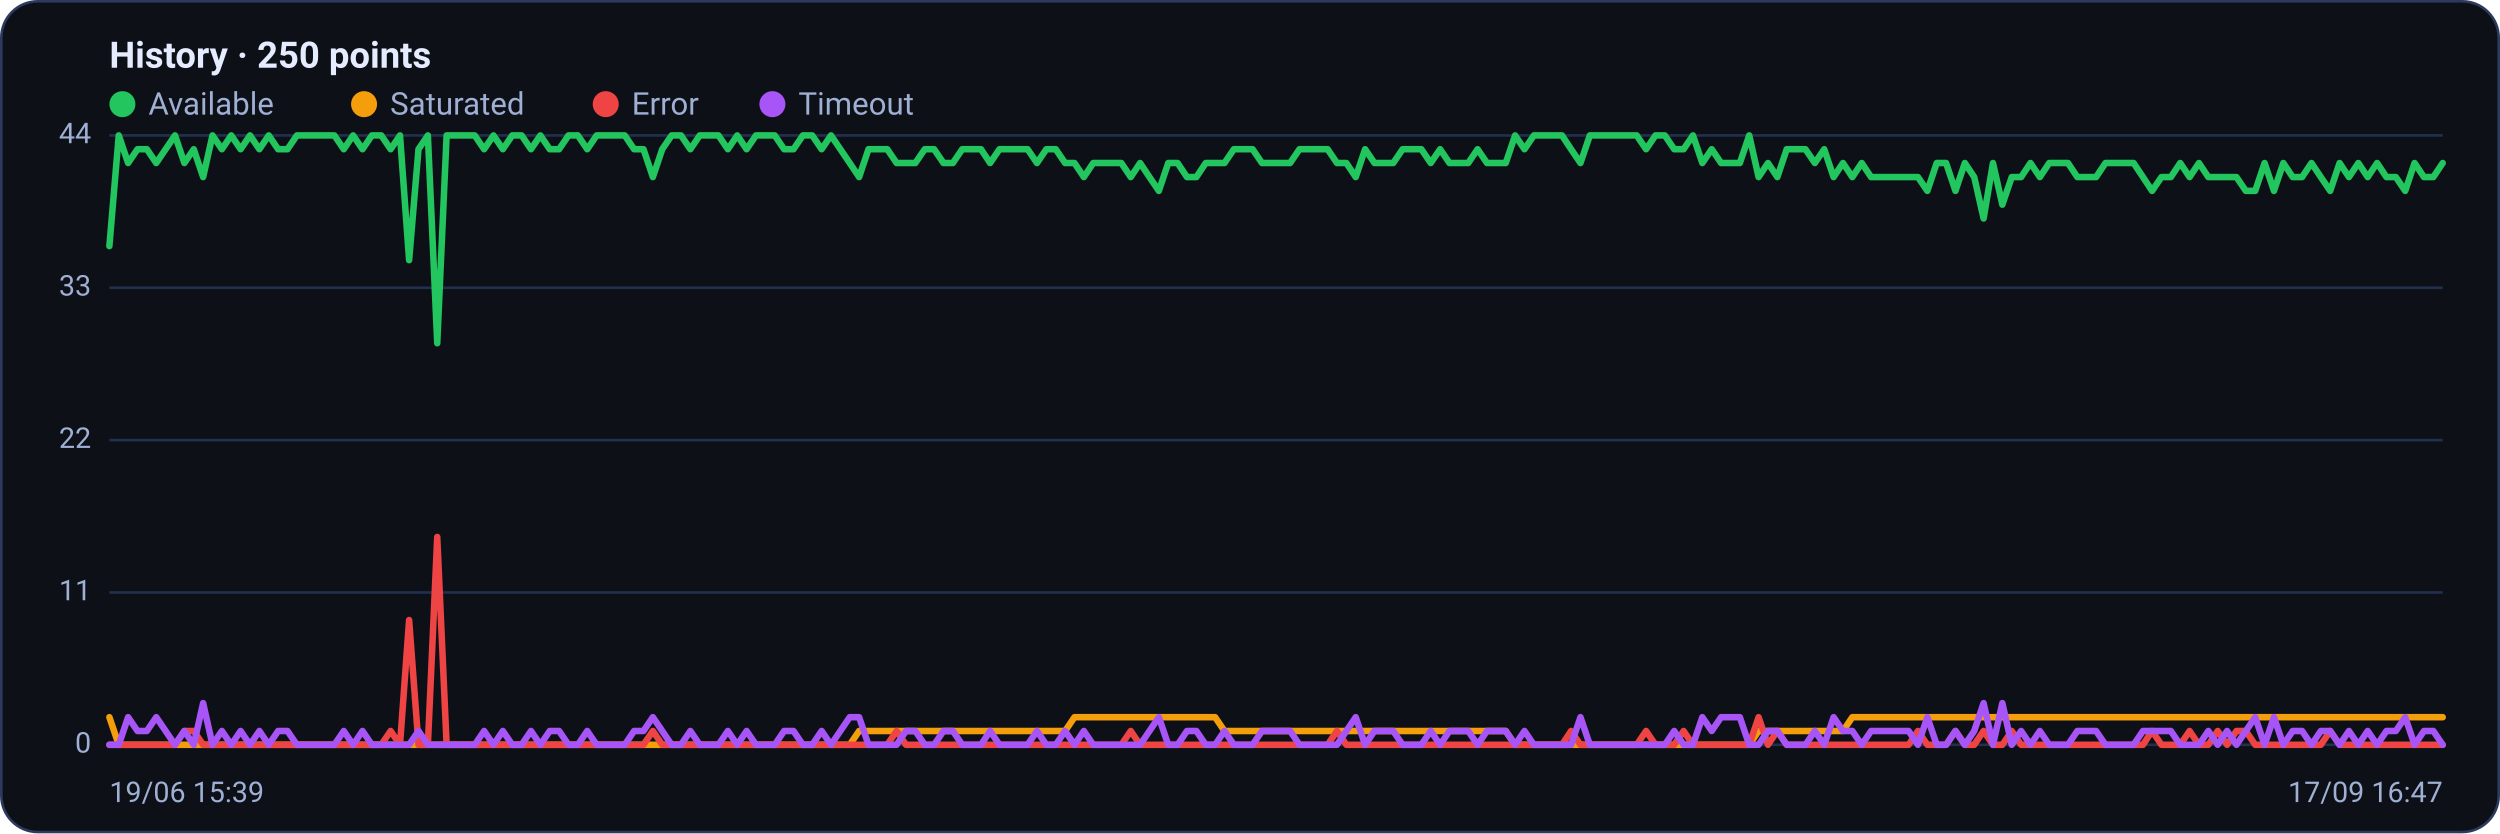
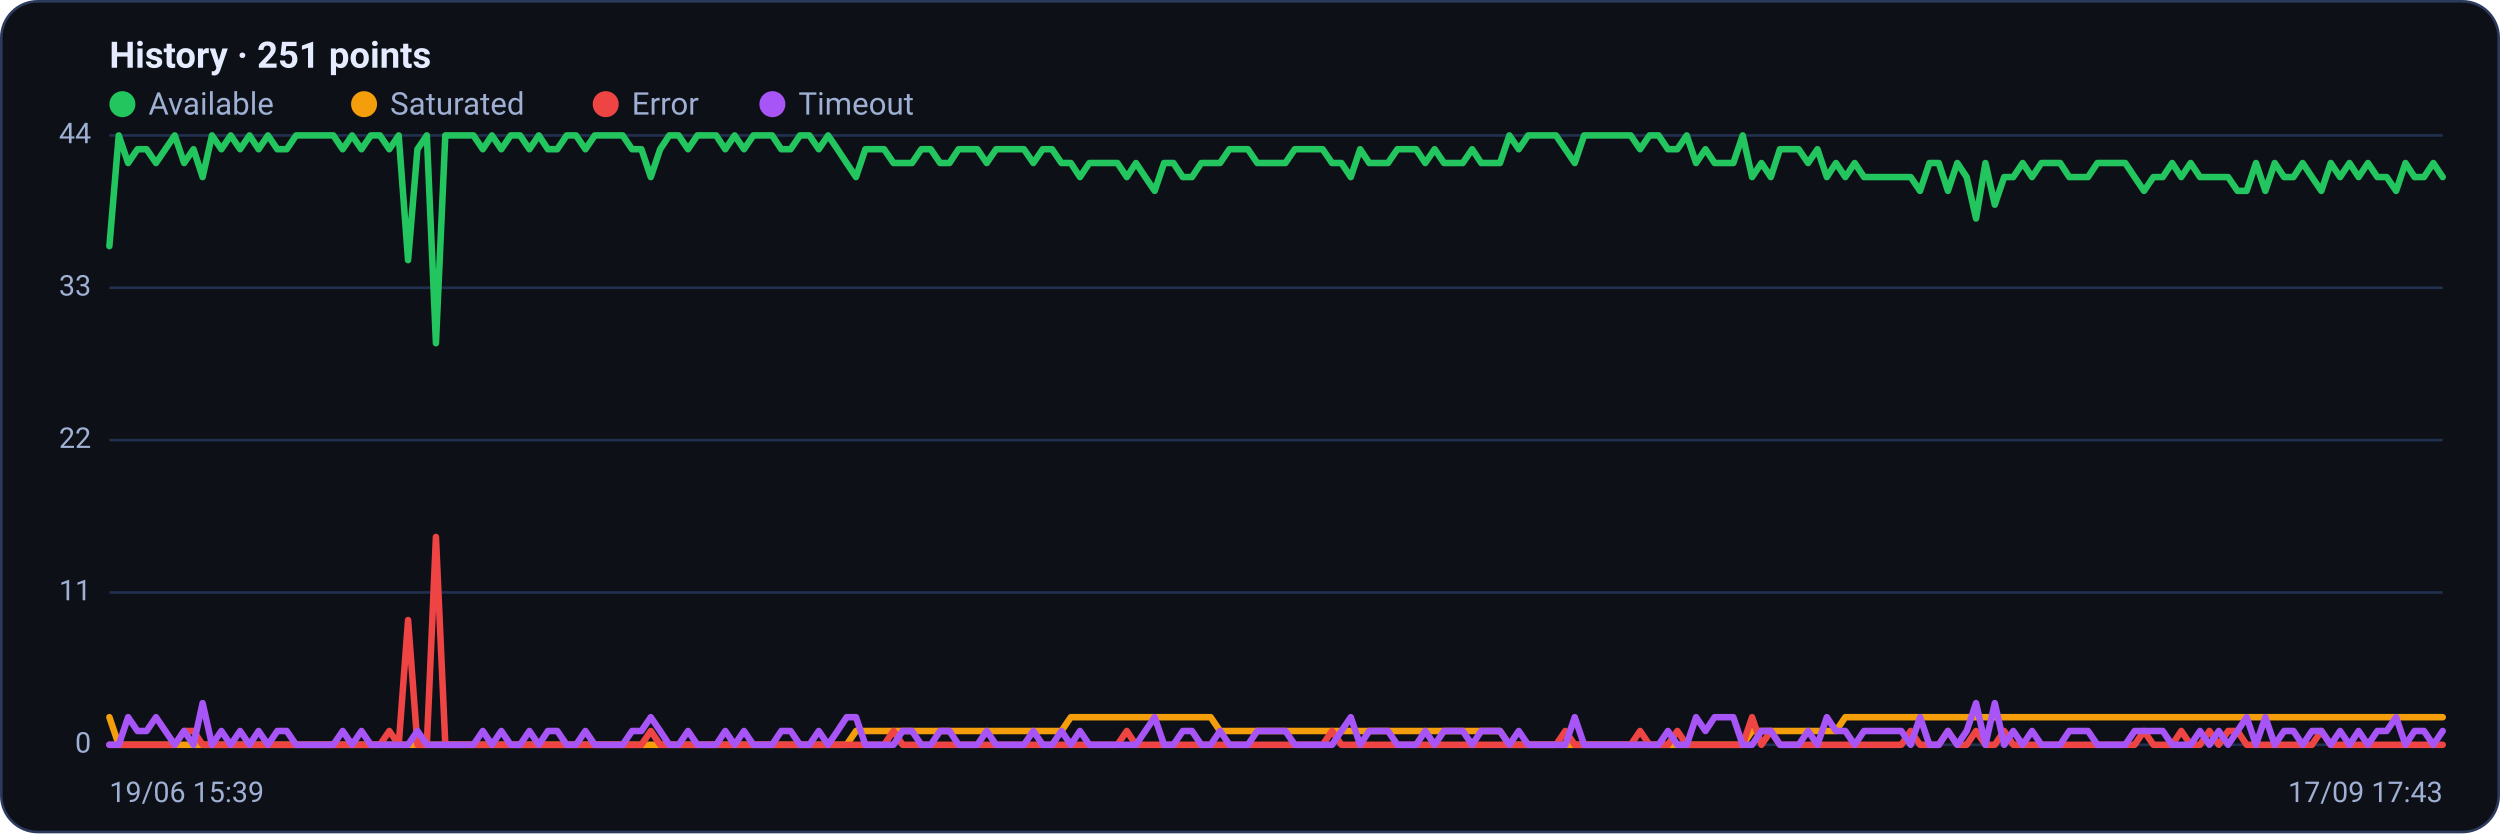
<svg xmlns="http://www.w3.org/2000/svg" viewBox="0 0 960 320" width="960" height="320" font-family="Segoe UI, system-ui, -apple-system, Roboto, Helvetica, Arial, sans-serif" role="img" aria-label="Availability history per region">
  <rect x="0.5" y="0.5" width="959" height="319" rx="14" fill="#0d1117" stroke="#2c3a5e" />
-   <text x="42" y="26" font-size="14" font-weight="600" fill="#e6ecff">History · 250 points</text>
+   <text x="42" y="26" font-size="14" font-weight="600" fill="#e6ecff">History · 251 points</text>
  <circle cx="47" cy="40" r="5" fill="#22c55e" />
  <text x="57" y="44" font-size="12" fill="#9fb0d4">Available</text>
  <circle cx="139.8" cy="40" r="5" fill="#f59e0b" />
  <text x="149.8" y="44" font-size="12" fill="#9fb0d4">Saturated</text>
  <circle cx="232.6" cy="40" r="5" fill="#ef4444" />
  <text x="242.6" y="44" font-size="12" fill="#9fb0d4">Error</text>
  <circle cx="296.6" cy="40" r="5" fill="#a855f7" />
  <text x="306.6" y="44" font-size="12" fill="#9fb0d4">Timeout</text>
  <line x1="42" y1="286.0" x2="938" y2="286.0" stroke="#21304f" stroke-width="1" />
  <text x="35" y="289.0" text-anchor="end" font-size="11" fill="#9fb0d4">0</text>
  <line x1="42" y1="227.5" x2="938" y2="227.5" stroke="#21304f" stroke-width="1" />
  <text x="35" y="230.5" text-anchor="end" font-size="11" fill="#9fb0d4">11</text>
  <line x1="42" y1="169.0" x2="938" y2="169.0" stroke="#21304f" stroke-width="1" />
  <text x="35" y="172.0" text-anchor="end" font-size="11" fill="#9fb0d4">22</text>
  <line x1="42" y1="110.5" x2="938" y2="110.5" stroke="#21304f" stroke-width="1" />
  <text x="35" y="113.5" text-anchor="end" font-size="11" fill="#9fb0d4">33</text>
  <line x1="42" y1="52.0" x2="938" y2="52.0" stroke="#21304f" stroke-width="1" />
  <text x="35" y="55.0" text-anchor="end" font-size="11" fill="#9fb0d4">44</text>
-   <polyline fill="none" stroke="#22c55e" stroke-width="2.5" stroke-linejoin="round" stroke-linecap="round" points="42.0,94.5 45.6,52.0 49.2,62.6 52.8,57.3 56.4,57.3 60.0,62.6 63.6,57.3 67.2,52.0 70.8,62.6 74.4,57.3 78.0,68.0 81.6,52.0 85.2,57.3 88.8,52.0 92.4,57.3 96.0,52.0 99.6,57.3 103.2,52.0 106.8,57.3 110.4,57.3 114.0,52.0 117.6,52.0 121.2,52.0 124.8,52.0 128.4,52.0 132.0,57.3 135.6,52.0 139.2,57.3 142.8,52.0 146.4,52.0 150.0,57.3 153.6,52.0 157.1,99.9 160.7,57.3 164.3,52.0 167.9,131.8 171.5,52.0 175.1,52.0 178.7,52.0 182.3,52.0 185.9,57.3 189.5,52.0 193.1,57.3 196.7,52.0 200.3,52.0 203.9,57.3 207.5,52.0 211.1,57.3 214.7,57.3 218.3,52.0 221.9,52.0 225.5,57.3 229.1,52.0 232.7,52.0 236.3,52.0 239.9,52.0 243.5,57.3 247.1,57.3 250.7,68.0 254.3,57.3 257.9,52.0 261.5,52.0 265.1,57.3 268.7,52.0 272.3,52.0 275.9,52.0 279.5,57.3 283.1,52.0 286.7,57.3 290.3,52.0 293.9,52.0 297.5,52.0 301.1,57.3 304.7,57.3 308.3,52.0 311.9,52.0 315.5,57.3 319.1,52.0 322.7,57.3 326.3,62.6 329.9,68.0 333.5,57.3 337.1,57.3 340.7,57.3 344.3,62.6 347.9,62.6 351.5,62.6 355.1,57.3 358.7,57.3 362.3,62.6 365.9,62.6 369.5,57.3 373.1,57.3 376.7,57.3 380.2,62.6 383.8,57.3 387.4,57.3 391.0,57.3 394.6,57.3 398.2,62.6 401.8,57.3 405.4,57.3 409.0,62.6 412.6,62.6 416.2,68.0 419.8,62.6 423.4,62.6 427.0,62.6 430.6,62.6 434.2,68.0 437.8,62.6 441.4,68.0 445.0,73.3 448.6,62.6 452.2,62.6 455.8,68.0 459.4,68.0 463.0,62.6 466.6,62.6 470.2,62.6 473.8,57.3 477.4,57.3 481.0,57.3 484.6,62.6 488.2,62.6 491.8,62.6 495.4,62.6 499.0,57.3 502.6,57.3 506.2,57.3 509.8,57.3 513.4,62.6 517.0,62.6 520.6,68.0 524.2,57.3 527.8,62.6 531.4,62.6 535.0,62.6 538.6,57.3 542.2,57.3 545.8,57.3 549.4,62.6 553.0,57.3 556.6,62.6 560.2,62.6 563.8,62.6 567.4,57.3 571.0,62.6 574.6,62.6 578.2,62.6 581.8,52.0 585.4,57.3 589.0,52.0 592.6,52.0 596.2,52.0 599.8,52.0 603.3,57.3 606.9,62.6 610.5,52.0 614.1,52.0 617.7,52.0 621.3,52.0 624.9,52.0 628.5,52.0 632.1,57.3 635.7,52.0 639.3,52.0 642.9,57.3 646.5,57.3 650.1,52.0 653.7,62.6 657.3,57.3 660.9,62.6 664.5,62.6 668.1,62.6 671.7,52.0 675.3,68.0 678.9,62.6 682.5,68.0 686.1,57.3 689.7,57.3 693.3,57.3 696.9,62.6 700.5,57.3 704.1,68.0 707.7,62.6 711.3,68.0 714.9,62.6 718.5,68.0 722.1,68.0 725.7,68.0 729.3,68.0 732.9,68.0 736.5,68.0 740.1,73.3 743.7,62.6 747.3,62.6 750.9,73.3 754.5,62.6 758.1,68.0 761.7,83.9 765.3,62.6 768.9,78.6 772.5,68.0 776.1,68.0 779.7,62.6 783.3,68.0 786.9,62.6 790.5,62.6 794.1,62.6 797.7,68.0 801.3,68.0 804.9,68.0 808.5,62.6 812.1,62.6 815.7,62.6 819.3,62.6 822.9,68.0 826.4,73.3 830.0,68.0 833.6,68.0 837.2,62.6 840.8,68.0 844.4,62.6 848.0,68.0 851.6,68.0 855.2,68.0 858.8,68.0 862.4,73.3 866.0,73.3 869.6,62.6 873.2,73.3 876.8,62.6 880.4,68.0 884.0,68.0 887.6,62.6 891.2,68.0 894.8,73.3 898.4,62.6 902.0,68.0 905.6,62.6 909.2,68.0 912.8,62.6 916.4,68.0 920.0,68.0 923.6,73.3 927.2,62.6 930.8,68.0 934.4,68.0 938.0,62.6" />
-   <polyline fill="none" stroke="#f59e0b" stroke-width="2.5" stroke-linejoin="round" stroke-linecap="round" points="42.0,275.4 45.6,286.0 49.2,286.0 52.8,286.0 56.4,286.0 60.0,286.0 63.6,286.0 67.2,286.0 70.8,286.0 74.4,286.0 78.0,286.0 81.6,286.0 85.2,286.0 88.8,286.0 92.4,286.0 96.0,286.0 99.6,286.0 103.2,286.0 106.8,286.0 110.4,286.0 114.0,286.0 117.6,286.0 121.2,286.0 124.8,286.0 128.4,286.0 132.0,286.0 135.6,286.0 139.2,286.0 142.8,286.0 146.4,286.0 150.0,286.0 153.6,286.0 157.1,286.0 160.7,286.0 164.3,286.0 167.9,286.0 171.5,286.0 175.1,286.0 178.7,286.0 182.3,286.0 185.9,286.0 189.5,286.0 193.1,286.0 196.7,286.0 200.3,286.0 203.9,286.0 207.5,286.0 211.1,286.0 214.7,286.0 218.3,286.0 221.9,286.0 225.5,286.0 229.1,286.0 232.7,286.0 236.3,286.0 239.9,286.0 243.5,286.0 247.1,286.0 250.7,286.0 254.3,286.0 257.9,286.0 261.5,286.0 265.1,286.0 268.7,286.0 272.3,286.0 275.9,286.0 279.5,286.0 283.1,286.0 286.7,286.0 290.3,286.0 293.9,286.0 297.5,286.0 301.1,286.0 304.7,286.0 308.3,286.0 311.9,286.0 315.5,286.0 319.1,286.0 322.7,286.0 326.3,286.0 329.9,280.7 333.5,280.7 337.1,280.7 340.7,280.7 344.3,280.7 347.9,280.7 351.5,280.7 355.1,280.7 358.7,280.7 362.3,280.7 365.9,280.7 369.5,280.7 373.1,280.7 376.7,280.7 380.2,280.7 383.8,280.7 387.4,280.7 391.0,280.7 394.6,280.7 398.2,280.7 401.8,280.7 405.4,280.7 409.0,280.7 412.6,275.4 416.2,275.4 419.8,275.4 423.4,275.4 427.0,275.4 430.6,275.4 434.2,275.4 437.8,275.4 441.4,275.4 445.0,275.4 448.6,275.4 452.2,275.4 455.8,275.4 459.4,275.4 463.0,275.4 466.6,275.4 470.2,280.7 473.8,280.7 477.4,280.7 481.0,280.7 484.6,280.7 488.2,280.7 491.8,280.7 495.4,280.7 499.0,280.7 502.6,280.7 506.2,280.7 509.8,280.7 513.4,280.7 517.0,280.7 520.6,280.7 524.2,280.7 527.8,280.7 531.4,280.7 535.0,280.7 538.6,280.7 542.2,280.7 545.8,280.7 549.4,280.7 553.0,280.7 556.6,280.7 560.2,280.7 563.8,280.7 567.4,280.7 571.0,280.7 574.6,280.7 578.2,280.7 581.8,286.0 585.4,286.0 589.0,286.0 592.6,286.0 596.2,286.0 599.8,286.0 603.3,286.0 606.9,286.0 610.5,286.0 614.1,286.0 617.7,286.0 621.3,286.0 624.9,286.0 628.5,286.0 632.1,286.0 635.7,286.0 639.3,286.0 642.9,286.0 646.5,286.0 650.1,286.0 653.7,286.0 657.3,286.0 660.9,286.0 664.5,286.0 668.1,286.0 671.7,286.0 675.3,280.7 678.9,280.7 682.5,280.7 686.1,280.7 689.7,280.7 693.3,280.7 696.9,280.7 700.5,280.7 704.1,280.7 707.7,280.7 711.3,275.4 714.9,275.4 718.5,275.4 722.1,275.4 725.7,275.4 729.3,275.4 732.9,275.4 736.5,275.4 740.1,275.4 743.7,275.4 747.3,275.4 750.9,275.4 754.5,275.4 758.1,275.4 761.7,275.4 765.3,275.4 768.9,275.4 772.5,275.4 776.1,275.4 779.7,275.4 783.3,275.4 786.9,275.4 790.5,275.4 794.1,275.4 797.7,275.4 801.3,275.4 804.9,275.4 808.5,275.4 812.1,275.4 815.7,275.4 819.3,275.4 822.9,275.4 826.4,275.4 830.0,275.4 833.6,275.4 837.2,275.4 840.8,275.4 844.4,275.4 848.0,275.4 851.6,275.4 855.2,275.4 858.8,275.4 862.4,275.4 866.0,275.4 869.6,275.4 873.2,275.4 876.8,275.4 880.4,275.4 884.0,275.4 887.6,275.4 891.2,275.4 894.8,275.4 898.4,275.4 902.0,275.4 905.6,275.4 909.2,275.4 912.8,275.4 916.4,275.4 920.0,275.4 923.6,275.4 927.2,275.4 930.8,275.4 934.4,275.4 938.0,275.4" />
-   <polyline fill="none" stroke="#ef4444" stroke-width="2.5" stroke-linejoin="round" stroke-linecap="round" points="42.0,286.0 45.6,286.0 49.2,286.0 52.8,286.0 56.4,286.0 60.0,286.0 63.6,286.0 67.2,286.0 70.8,280.7 74.4,280.7 78.0,286.0 81.6,286.0 85.2,286.0 88.8,286.0 92.4,286.0 96.0,286.0 99.6,286.0 103.2,286.0 106.8,286.0 110.4,286.0 114.0,286.0 117.6,286.0 121.2,286.0 124.8,286.0 128.4,286.0 132.0,286.0 135.6,286.0 139.2,286.0 142.8,286.0 146.4,286.0 150.0,280.7 153.6,286.0 157.1,238.1 160.7,286.0 164.3,286.0 167.9,206.2 171.5,286.0 175.1,286.0 178.7,286.0 182.3,286.0 185.9,286.0 189.5,286.0 193.1,286.0 196.7,286.0 200.3,286.0 203.9,286.0 207.5,286.0 211.1,286.0 214.7,286.0 218.3,286.0 221.9,286.0 225.5,286.0 229.1,286.0 232.7,286.0 236.3,286.0 239.9,286.0 243.5,286.0 247.1,286.0 250.7,280.7 254.3,286.0 257.9,286.0 261.5,286.0 265.1,286.0 268.7,286.0 272.3,286.0 275.9,286.0 279.5,286.0 283.1,286.0 286.7,286.0 290.3,286.0 293.9,286.0 297.5,286.0 301.1,286.0 304.7,286.0 308.3,286.0 311.9,286.0 315.5,286.0 319.1,286.0 322.7,286.0 326.3,286.0 329.9,286.0 333.5,286.0 337.1,286.0 340.7,286.0 344.3,280.7 347.9,286.0 351.5,286.0 355.1,286.0 358.7,286.0 362.3,286.0 365.9,286.0 369.5,286.0 373.1,286.0 376.7,286.0 380.2,286.0 383.8,286.0 387.4,286.0 391.0,286.0 394.6,286.0 398.2,286.0 401.8,286.0 405.4,286.0 409.0,286.0 412.6,286.0 416.2,286.0 419.8,286.0 423.4,286.0 427.0,286.0 430.6,286.0 434.2,280.7 437.8,286.0 441.4,286.0 445.0,286.0 448.6,286.0 452.2,286.0 455.8,286.0 459.4,286.0 463.0,286.0 466.6,286.0 470.2,286.0 473.8,286.0 477.4,286.0 481.0,286.0 484.6,286.0 488.2,286.0 491.8,286.0 495.4,286.0 499.0,286.0 502.6,286.0 506.2,286.0 509.8,286.0 513.4,280.7 517.0,286.0 520.6,286.0 524.2,286.0 527.8,286.0 531.4,286.0 535.0,286.0 538.6,286.0 542.2,286.0 545.8,286.0 549.4,286.0 553.0,286.0 556.6,286.0 560.2,286.0 563.8,286.0 567.4,286.0 571.0,286.0 574.6,286.0 578.2,286.0 581.8,286.0 585.4,286.0 589.0,286.0 592.6,286.0 596.2,286.0 599.8,286.0 603.3,280.7 606.9,286.0 610.5,286.0 614.1,286.0 617.7,286.0 621.3,286.0 624.9,286.0 628.5,286.0 632.1,280.7 635.7,286.0 639.3,286.0 642.9,286.0 646.5,280.7 650.1,286.0 653.7,286.0 657.3,286.0 660.9,286.0 664.5,286.0 668.1,286.0 671.7,286.0 675.3,275.4 678.9,286.0 682.5,280.7 686.1,286.0 689.7,286.0 693.3,286.0 696.9,286.0 700.5,286.0 704.1,286.0 707.7,286.0 711.3,286.0 714.9,286.0 718.5,286.0 722.1,286.0 725.7,286.0 729.3,286.0 732.9,286.0 736.5,280.7 740.1,286.0 743.7,286.0 747.3,286.0 750.9,280.7 754.5,286.0 758.1,286.0 761.7,280.7 765.3,286.0 768.9,286.0 772.5,280.7 776.1,286.0 779.7,286.0 783.3,286.0 786.9,286.0 790.5,286.0 794.1,286.0 797.7,286.0 801.3,286.0 804.9,286.0 808.5,286.0 812.1,286.0 815.7,286.0 819.3,286.0 822.9,286.0 826.4,280.7 830.0,286.0 833.6,286.0 837.2,286.0 840.8,280.7 844.4,286.0 848.0,286.0 851.6,280.7 855.2,286.0 858.8,280.7 862.4,280.7 866.0,286.0 869.6,286.0 873.2,286.0 876.8,286.0 880.4,286.0 884.0,286.0 887.6,286.0 891.2,286.0 894.8,280.7 898.4,286.0 902.0,286.0 905.6,286.0 909.2,286.0 912.8,286.0 916.4,286.0 920.0,286.0 923.6,286.0 927.2,286.0 930.8,286.0 934.4,286.0 938.0,286.0" />
-   <polyline fill="none" stroke="#a855f7" stroke-width="2.5" stroke-linejoin="round" stroke-linecap="round" points="42.0,286.0 45.6,286.0 49.2,275.4 52.8,280.7 56.4,280.7 60.0,275.4 63.6,280.7 67.2,286.0 70.8,280.7 74.4,286.0 78.0,270.0 81.6,286.0 85.2,280.7 88.8,286.0 92.4,280.7 96.0,286.0 99.6,280.7 103.2,286.0 106.8,280.7 110.4,280.7 114.0,286.0 117.6,286.0 121.2,286.0 124.8,286.0 128.4,286.0 132.0,280.7 135.6,286.0 139.2,280.7 142.8,286.0 146.4,286.0 150.0,286.0 153.6,286.0 157.1,286.0 160.7,280.7 164.3,286.0 167.9,286.0 171.5,286.0 175.1,286.0 178.7,286.0 182.3,286.0 185.9,280.7 189.5,286.0 193.1,280.7 196.7,286.0 200.3,286.0 203.9,280.7 207.5,286.0 211.1,280.7 214.7,280.7 218.3,286.0 221.9,286.0 225.5,280.7 229.1,286.0 232.7,286.0 236.3,286.0 239.9,286.0 243.5,280.7 247.1,280.7 250.7,275.4 254.3,280.7 257.9,286.0 261.5,286.0 265.1,280.7 268.7,286.0 272.3,286.0 275.9,286.0 279.5,280.7 283.1,286.0 286.7,280.7 290.3,286.0 293.9,286.0 297.5,286.0 301.1,280.7 304.7,280.7 308.3,286.0 311.9,286.0 315.5,280.7 319.1,286.0 322.7,280.7 326.3,275.4 329.9,275.4 333.5,286.0 337.1,286.0 340.7,286.0 344.3,286.0 347.9,280.7 351.5,280.7 355.1,286.0 358.7,286.0 362.3,280.7 365.9,280.7 369.5,286.0 373.1,286.0 376.7,286.0 380.2,280.7 383.8,286.0 387.4,286.0 391.0,286.0 394.6,286.0 398.2,280.7 401.8,286.0 405.4,286.0 409.0,280.7 412.6,286.0 416.2,280.7 419.8,286.0 423.4,286.0 427.0,286.0 430.6,286.0 434.2,286.0 437.8,286.0 441.4,280.7 445.0,275.4 448.6,286.0 452.2,286.0 455.8,280.7 459.4,280.7 463.0,286.0 466.6,286.0 470.2,280.7 473.8,286.0 477.4,286.0 481.0,286.0 484.6,280.7 488.2,280.7 491.8,280.7 495.4,280.7 499.0,286.0 502.6,286.0 506.2,286.0 509.8,286.0 513.4,286.0 517.0,280.7 520.6,275.4 524.2,286.0 527.8,280.7 531.4,280.7 535.0,280.7 538.6,286.0 542.2,286.0 545.8,286.0 549.4,280.7 553.0,286.0 556.6,280.7 560.2,280.7 563.8,280.7 567.4,286.0 571.0,280.7 574.6,280.7 578.2,280.7 581.8,286.0 585.4,280.7 589.0,286.0 592.6,286.0 596.2,286.0 599.8,286.0 603.3,286.0 606.9,275.4 610.5,286.0 614.1,286.0 617.7,286.0 621.3,286.0 624.9,286.0 628.5,286.0 632.1,286.0 635.7,286.0 639.3,286.0 642.9,280.7 646.5,286.0 650.1,286.0 653.7,275.4 657.3,280.7 660.9,275.4 664.5,275.4 668.1,275.4 671.7,286.0 675.3,286.0 678.9,280.7 682.5,280.7 686.1,286.0 689.7,286.0 693.3,286.0 696.9,280.7 700.5,286.0 704.1,275.4 707.7,280.7 711.3,280.7 714.9,286.0 718.5,280.7 722.1,280.7 725.7,280.7 729.3,280.7 732.9,280.7 736.5,286.0 740.1,275.4 743.7,286.0 747.3,286.0 750.9,280.7 754.5,286.0 758.1,280.7 761.7,270.0 765.3,286.0 768.9,270.0 772.5,286.0 776.1,280.7 779.7,286.0 783.3,280.7 786.9,286.0 790.5,286.0 794.1,286.0 797.7,280.7 801.3,280.7 804.9,280.7 808.5,286.0 812.1,286.0 815.7,286.0 819.3,286.0 822.9,280.7 826.4,280.7 830.0,280.7 833.6,280.7 837.2,286.0 840.8,286.0 844.4,286.0 848.0,280.7 851.6,286.0 855.2,280.7 858.8,286.0 862.4,280.7 866.0,275.4 869.6,286.0 873.2,275.4 876.8,286.0 880.4,280.7 884.0,280.7 887.6,286.0 891.2,280.7 894.8,280.7 898.4,286.0 902.0,280.7 905.6,286.0 909.2,280.7 912.8,286.0 916.4,280.7 920.0,280.7 923.6,275.4 927.2,286.0 930.8,280.7 934.4,280.7 938.0,286.0" />
+   <polyline fill="none" stroke="#22c55e" stroke-width="2.5" stroke-linejoin="round" stroke-linecap="round" points="42.0,94.5 45.6,52.0 49.2,62.6 52.8,57.3 56.3,57.3 59.9,62.6 63.5,57.3 67.1,52.0 70.7,62.6 74.3,57.3 77.8,68.0 81.4,52.0 85.0,57.3 88.6,52.0 92.2,57.3 95.8,52.0 99.3,57.3 102.9,52.0 106.5,57.3 110.1,57.3 113.7,52.0 117.3,52.0 120.8,52.0 124.4,52.0 128.0,52.0 131.6,57.3 135.2,52.0 138.8,57.3 142.4,52.0 145.9,52.0 149.5,57.3 153.1,52.0 156.7,99.9 160.3,57.3 163.9,52.0 167.4,131.8 171.0,52.0 174.6,52.0 178.2,52.0 181.8,52.0 185.4,57.3 188.9,52.0 192.5,57.3 196.1,52.0 199.7,52.0 203.3,57.3 206.9,52.0 210.4,57.3 214.0,57.3 217.6,52.0 221.2,52.0 224.8,57.3 228.4,52.0 232.0,52.0 235.5,52.0 239.1,52.0 242.7,57.3 246.3,57.3 249.9,68.0 253.5,57.3 257.0,52.0 260.6,52.0 264.2,57.3 267.8,52.0 271.4,52.0 275.0,52.0 278.5,57.3 282.1,52.0 285.7,57.3 289.3,52.0 292.9,52.0 296.5,52.0 300.0,57.3 303.6,57.3 307.2,52.0 310.8,52.0 314.4,57.3 318.0,52.0 321.6,57.3 325.1,62.6 328.7,68.0 332.3,57.3 335.9,57.3 339.5,57.3 343.1,62.6 346.6,62.6 350.2,62.6 353.8,57.3 357.4,57.3 361.0,62.6 364.6,62.6 368.1,57.3 371.7,57.3 375.3,57.3 378.9,62.6 382.5,57.3 386.1,57.3 389.6,57.3 393.2,57.3 396.8,62.6 400.4,57.3 404.0,57.3 407.6,62.6 411.2,62.6 414.7,68.0 418.3,62.6 421.9,62.6 425.5,62.6 429.1,62.6 432.7,68.0 436.2,62.6 439.8,68.0 443.4,73.3 447.0,62.6 450.6,62.6 454.2,68.0 457.7,68.0 461.3,62.6 464.9,62.6 468.5,62.6 472.1,57.3 475.7,57.3 479.2,57.3 482.8,62.6 486.4,62.6 490.0,62.6 493.6,62.6 497.2,57.3 500.8,57.3 504.3,57.3 507.9,57.3 511.5,62.6 515.1,62.6 518.7,68.0 522.3,57.3 525.8,62.6 529.4,62.6 533.0,62.6 536.6,57.3 540.2,57.3 543.8,57.3 547.3,62.6 550.9,57.3 554.5,62.6 558.1,62.6 561.7,62.6 565.3,57.3 568.8,62.6 572.4,62.6 576.0,62.6 579.6,52.0 583.2,57.3 586.8,52.0 590.4,52.0 593.9,52.0 597.5,52.0 601.1,57.3 604.7,62.6 608.3,52.0 611.9,52.0 615.4,52.0 619.0,52.0 622.6,52.0 626.2,52.0 629.8,57.3 633.4,52.0 636.9,52.0 640.5,57.3 644.1,57.3 647.7,52.0 651.3,62.6 654.9,57.3 658.4,62.6 662.0,62.6 665.6,62.6 669.2,52.0 672.8,68.0 676.4,62.6 680.0,68.0 683.5,57.3 687.1,57.3 690.7,57.3 694.3,62.6 697.9,57.3 701.5,68.0 705.0,62.6 708.6,68.0 712.2,62.6 715.8,68.0 719.4,68.0 723.0,68.0 726.5,68.0 730.1,68.0 733.7,68.0 737.3,73.3 740.9,62.6 744.5,62.6 748.0,73.3 751.6,62.6 755.2,68.0 758.8,83.9 762.4,62.6 766.0,78.6 769.6,68.0 773.1,68.0 776.7,62.6 780.3,68.0 783.9,62.6 787.5,62.6 791.1,62.6 794.6,68.0 798.2,68.0 801.8,68.0 805.4,62.6 809.0,62.6 812.6,62.6 816.1,62.6 819.7,68.0 823.3,73.3 826.9,68.0 830.5,68.0 834.1,62.6 837.6,68.0 841.2,62.6 844.8,68.0 848.4,68.0 852.0,68.0 855.6,68.0 859.2,73.3 862.7,73.3 866.3,62.6 869.9,73.3 873.5,62.6 877.1,68.0 880.7,68.0 884.2,62.6 887.8,68.0 891.4,73.3 895.0,62.6 898.6,68.0 902.2,62.6 905.7,68.0 909.3,62.6 912.9,68.0 916.5,68.0 920.1,73.3 923.7,62.6 927.2,68.0 930.8,68.0 934.4,62.6 938.0,68.0" />
+   <polyline fill="none" stroke="#f59e0b" stroke-width="2.5" stroke-linejoin="round" stroke-linecap="round" points="42.0,275.4 45.6,286.0 49.2,286.0 52.8,286.0 56.3,286.0 59.9,286.0 63.5,286.0 67.1,286.0 70.7,286.0 74.3,286.0 77.8,286.0 81.4,286.0 85.0,286.0 88.6,286.0 92.2,286.0 95.8,286.0 99.3,286.0 102.9,286.0 106.5,286.0 110.1,286.0 113.7,286.0 117.3,286.0 120.8,286.0 124.4,286.0 128.0,286.0 131.6,286.0 135.2,286.0 138.8,286.0 142.4,286.0 145.9,286.0 149.5,286.0 153.1,286.0 156.7,286.0 160.3,286.0 163.9,286.0 167.4,286.0 171.0,286.0 174.6,286.0 178.2,286.0 181.8,286.0 185.4,286.0 188.9,286.0 192.5,286.0 196.1,286.0 199.7,286.0 203.3,286.0 206.9,286.0 210.4,286.0 214.0,286.0 217.6,286.0 221.2,286.0 224.8,286.0 228.4,286.0 232.0,286.0 235.5,286.0 239.1,286.0 242.7,286.0 246.3,286.0 249.9,286.0 253.5,286.0 257.0,286.0 260.6,286.0 264.2,286.0 267.8,286.0 271.4,286.0 275.0,286.0 278.5,286.0 282.1,286.0 285.7,286.0 289.3,286.0 292.9,286.0 296.5,286.0 300.0,286.0 303.6,286.0 307.2,286.0 310.8,286.0 314.4,286.0 318.0,286.0 321.6,286.0 325.1,286.0 328.7,280.7 332.3,280.7 335.9,280.7 339.5,280.7 343.1,280.7 346.6,280.7 350.2,280.7 353.8,280.7 357.4,280.7 361.0,280.7 364.6,280.7 368.1,280.7 371.7,280.7 375.3,280.7 378.9,280.7 382.5,280.7 386.1,280.7 389.6,280.7 393.2,280.7 396.8,280.7 400.4,280.7 404.0,280.7 407.6,280.7 411.2,275.4 414.7,275.4 418.3,275.4 421.9,275.4 425.5,275.4 429.1,275.4 432.7,275.4 436.2,275.4 439.8,275.4 443.4,275.4 447.0,275.4 450.6,275.4 454.2,275.4 457.7,275.4 461.3,275.4 464.9,275.4 468.5,280.7 472.1,280.7 475.7,280.7 479.2,280.7 482.8,280.7 486.4,280.7 490.0,280.7 493.6,280.7 497.2,280.7 500.8,280.7 504.3,280.7 507.9,280.7 511.5,280.7 515.1,280.7 518.7,280.7 522.3,280.7 525.8,280.7 529.4,280.7 533.0,280.7 536.6,280.7 540.2,280.7 543.8,280.7 547.3,280.7 550.9,280.7 554.5,280.7 558.1,280.7 561.7,280.7 565.3,280.7 568.8,280.7 572.4,280.7 576.0,280.7 579.6,286.0 583.2,286.0 586.8,286.0 590.4,286.0 593.9,286.0 597.5,286.0 601.1,286.0 604.7,286.0 608.3,286.0 611.9,286.0 615.4,286.0 619.0,286.0 622.6,286.0 626.2,286.0 629.8,286.0 633.4,286.0 636.9,286.0 640.5,286.0 644.1,286.0 647.7,286.0 651.3,286.0 654.9,286.0 658.4,286.0 662.0,286.0 665.6,286.0 669.2,286.0 672.8,280.7 676.4,280.7 680.0,280.7 683.5,280.7 687.1,280.7 690.7,280.7 694.3,280.7 697.9,280.7 701.5,280.7 705.0,280.7 708.6,275.4 712.2,275.4 715.8,275.4 719.4,275.4 723.0,275.4 726.5,275.4 730.1,275.4 733.7,275.4 737.3,275.4 740.9,275.4 744.5,275.4 748.0,275.4 751.6,275.4 755.2,275.4 758.8,275.4 762.4,275.4 766.0,275.4 769.6,275.4 773.1,275.4 776.7,275.4 780.3,275.4 783.9,275.4 787.5,275.4 791.1,275.4 794.6,275.4 798.2,275.4 801.8,275.4 805.4,275.4 809.0,275.4 812.6,275.4 816.1,275.4 819.7,275.4 823.3,275.4 826.9,275.4 830.5,275.4 834.1,275.4 837.6,275.4 841.2,275.4 844.8,275.4 848.4,275.4 852.0,275.4 855.6,275.4 859.2,275.4 862.7,275.4 866.3,275.4 869.9,275.4 873.5,275.4 877.1,275.4 880.7,275.4 884.2,275.4 887.8,275.4 891.4,275.4 895.0,275.4 898.6,275.4 902.2,275.4 905.7,275.4 909.3,275.4 912.9,275.4 916.5,275.4 920.1,275.4 923.7,275.4 927.2,275.4 930.8,275.4 934.4,275.4 938.0,275.4" />
+   <polyline fill="none" stroke="#ef4444" stroke-width="2.5" stroke-linejoin="round" stroke-linecap="round" points="42.0,286.0 45.6,286.0 49.2,286.0 52.8,286.0 56.3,286.0 59.9,286.0 63.5,286.0 67.1,286.0 70.7,280.7 74.3,280.7 77.8,286.0 81.4,286.0 85.0,286.0 88.6,286.0 92.2,286.0 95.8,286.0 99.3,286.0 102.9,286.0 106.5,286.0 110.1,286.0 113.7,286.0 117.3,286.0 120.8,286.0 124.4,286.0 128.0,286.0 131.6,286.0 135.2,286.0 138.8,286.0 142.4,286.0 145.9,286.0 149.5,280.7 153.1,286.0 156.7,238.1 160.3,286.0 163.9,286.0 167.4,206.2 171.0,286.0 174.6,286.0 178.2,286.0 181.8,286.0 185.4,286.0 188.9,286.0 192.5,286.0 196.1,286.0 199.7,286.0 203.3,286.0 206.9,286.0 210.4,286.0 214.0,286.0 217.6,286.0 221.2,286.0 224.8,286.0 228.4,286.0 232.0,286.0 235.5,286.0 239.1,286.0 242.7,286.0 246.3,286.0 249.9,280.7 253.5,286.0 257.0,286.0 260.6,286.0 264.2,286.0 267.8,286.0 271.4,286.0 275.0,286.0 278.5,286.0 282.1,286.0 285.7,286.0 289.3,286.0 292.9,286.0 296.5,286.0 300.0,286.0 303.6,286.0 307.2,286.0 310.8,286.0 314.4,286.0 318.0,286.0 321.6,286.0 325.1,286.0 328.7,286.0 332.3,286.0 335.9,286.0 339.5,286.0 343.1,280.7 346.6,286.0 350.2,286.0 353.8,286.0 357.4,286.0 361.0,286.0 364.6,286.0 368.1,286.0 371.7,286.0 375.3,286.0 378.9,286.0 382.5,286.0 386.1,286.0 389.6,286.0 393.2,286.0 396.8,286.0 400.4,286.0 404.0,286.0 407.6,286.0 411.2,286.0 414.7,286.0 418.3,286.0 421.9,286.0 425.5,286.0 429.1,286.0 432.7,280.7 436.2,286.0 439.8,286.0 443.4,286.0 447.0,286.0 450.6,286.0 454.2,286.0 457.7,286.0 461.3,286.0 464.9,286.0 468.5,286.0 472.1,286.0 475.7,286.0 479.2,286.0 482.8,286.0 486.4,286.0 490.0,286.0 493.6,286.0 497.2,286.0 500.8,286.0 504.3,286.0 507.9,286.0 511.5,280.7 515.1,286.0 518.7,286.0 522.3,286.0 525.8,286.0 529.4,286.0 533.0,286.0 536.6,286.0 540.2,286.0 543.8,286.0 547.3,286.0 550.9,286.0 554.5,286.0 558.1,286.0 561.7,286.0 565.3,286.0 568.8,286.0 572.4,286.0 576.0,286.0 579.6,286.0 583.2,286.0 586.8,286.0 590.4,286.0 593.9,286.0 597.5,286.0 601.1,280.7 604.7,286.0 608.3,286.0 611.9,286.0 615.4,286.0 619.0,286.0 622.6,286.0 626.2,286.0 629.8,280.7 633.4,286.0 636.9,286.0 640.5,286.0 644.1,280.7 647.7,286.0 651.3,286.0 654.9,286.0 658.4,286.0 662.0,286.0 665.6,286.0 669.2,286.0 672.8,275.4 676.4,286.0 680.0,280.7 683.5,286.0 687.1,286.0 690.7,286.0 694.3,286.0 697.9,286.0 701.5,286.0 705.0,286.0 708.6,286.0 712.2,286.0 715.8,286.0 719.4,286.0 723.0,286.0 726.5,286.0 730.1,286.0 733.7,280.7 737.3,286.0 740.9,286.0 744.5,286.0 748.0,280.7 751.6,286.0 755.2,286.0 758.8,280.7 762.4,286.0 766.0,286.0 769.6,280.7 773.1,286.0 776.7,286.0 780.3,286.0 783.9,286.0 787.5,286.0 791.1,286.0 794.6,286.0 798.2,286.0 801.8,286.0 805.4,286.0 809.0,286.0 812.6,286.0 816.1,286.0 819.7,286.0 823.3,280.7 826.9,286.0 830.5,286.0 834.1,286.0 837.6,280.7 841.2,286.0 844.8,286.0 848.4,280.7 852.0,286.0 855.6,280.7 859.2,280.7 862.7,286.0 866.3,286.0 869.9,286.0 873.5,286.0 877.1,286.0 880.7,286.0 884.2,286.0 887.8,286.0 891.4,280.7 895.0,286.0 898.6,286.0 902.2,286.0 905.7,286.0 909.3,286.0 912.9,286.0 916.5,286.0 920.1,286.0 923.7,286.0 927.2,286.0 930.8,286.0 934.4,286.0 938.0,286.0" />
+   <polyline fill="none" stroke="#a855f7" stroke-width="2.5" stroke-linejoin="round" stroke-linecap="round" points="42.0,286.0 45.6,286.0 49.2,275.4 52.8,280.7 56.3,280.7 59.9,275.4 63.5,280.7 67.1,286.0 70.7,280.7 74.3,286.0 77.8,270.0 81.4,286.0 85.0,280.7 88.6,286.0 92.2,280.7 95.8,286.0 99.3,280.7 102.9,286.0 106.5,280.7 110.1,280.7 113.7,286.0 117.3,286.0 120.8,286.0 124.4,286.0 128.0,286.0 131.6,280.7 135.2,286.0 138.8,280.7 142.4,286.0 145.9,286.0 149.5,286.0 153.1,286.0 156.7,286.0 160.3,280.7 163.9,286.0 167.4,286.0 171.0,286.0 174.6,286.0 178.2,286.0 181.8,286.0 185.4,280.7 188.9,286.0 192.5,280.7 196.1,286.0 199.7,286.0 203.3,280.7 206.9,286.0 210.4,280.7 214.0,280.7 217.6,286.0 221.2,286.0 224.8,280.7 228.4,286.0 232.0,286.0 235.5,286.0 239.1,286.0 242.7,280.7 246.3,280.7 249.9,275.4 253.5,280.7 257.0,286.0 260.6,286.0 264.2,280.7 267.8,286.0 271.4,286.0 275.0,286.0 278.5,280.7 282.1,286.0 285.7,280.7 289.3,286.0 292.9,286.0 296.5,286.0 300.0,280.7 303.6,280.7 307.2,286.0 310.8,286.0 314.4,280.7 318.0,286.0 321.6,280.7 325.1,275.4 328.7,275.4 332.3,286.0 335.9,286.0 339.5,286.0 343.1,286.0 346.6,280.7 350.2,280.7 353.8,286.0 357.4,286.0 361.0,280.7 364.6,280.7 368.1,286.0 371.7,286.0 375.3,286.0 378.9,280.7 382.5,286.0 386.1,286.0 389.6,286.0 393.2,286.0 396.8,280.7 400.4,286.0 404.0,286.0 407.6,280.7 411.2,286.0 414.7,280.7 418.3,286.0 421.9,286.0 425.5,286.0 429.1,286.0 432.7,286.0 436.2,286.0 439.8,280.7 443.4,275.4 447.0,286.0 450.6,286.0 454.2,280.7 457.7,280.7 461.3,286.0 464.9,286.0 468.5,280.7 472.1,286.0 475.7,286.0 479.2,286.0 482.8,280.7 486.4,280.7 490.0,280.7 493.6,280.7 497.2,286.0 500.8,286.0 504.3,286.0 507.9,286.0 511.5,286.0 515.1,280.7 518.7,275.4 522.3,286.0 525.8,280.7 529.4,280.7 533.0,280.7 536.6,286.0 540.2,286.0 543.8,286.0 547.3,280.7 550.9,286.0 554.5,280.7 558.1,280.7 561.7,280.7 565.3,286.0 568.8,280.7 572.4,280.7 576.0,280.7 579.6,286.0 583.2,280.7 586.8,286.0 590.4,286.0 593.9,286.0 597.5,286.0 601.1,286.0 604.7,275.4 608.3,286.0 611.9,286.0 615.4,286.0 619.0,286.0 622.6,286.0 626.2,286.0 629.8,286.0 633.4,286.0 636.9,286.0 640.5,280.7 644.1,286.0 647.7,286.0 651.3,275.4 654.9,280.7 658.4,275.4 662.0,275.4 665.6,275.4 669.2,286.0 672.8,286.0 676.4,280.7 680.0,280.7 683.5,286.0 687.1,286.0 690.7,286.0 694.3,280.7 697.9,286.0 701.5,275.4 705.0,280.7 708.6,280.7 712.2,286.0 715.8,280.7 719.4,280.7 723.0,280.7 726.5,280.7 730.1,280.7 733.7,286.0 737.3,275.4 740.9,286.0 744.5,286.0 748.0,280.7 751.6,286.0 755.2,280.7 758.8,270.0 762.4,286.0 766.0,270.0 769.6,286.0 773.1,280.7 776.7,286.0 780.3,280.7 783.9,286.0 787.5,286.0 791.1,286.0 794.6,280.7 798.2,280.7 801.8,280.7 805.4,286.0 809.0,286.0 812.6,286.0 816.1,286.0 819.7,280.7 823.3,280.7 826.9,280.7 830.5,280.7 834.1,286.0 837.6,286.0 841.2,286.0 844.8,280.7 848.4,286.0 852.0,280.7 855.6,286.0 859.2,280.7 862.7,275.4 866.3,286.0 869.9,275.4 873.5,286.0 877.1,280.7 880.7,280.7 884.2,286.0 887.8,280.7 891.4,280.7 895.0,286.0 898.6,280.7 902.2,286.0 905.7,280.7 909.3,286.0 912.9,280.7 916.5,280.7 920.1,275.4 923.7,286.0 927.2,280.7 930.8,280.7 934.4,286.0 938.0,280.7" />
  <text x="42" y="308" font-size="11" fill="#9fb0d4">19/06 15:39</text>
-   <text x="938" y="308" text-anchor="end" font-size="11" fill="#9fb0d4">17/09 16:47</text>
+   <text x="938" y="308" text-anchor="end" font-size="11" fill="#9fb0d4">17/09 17:43</text>
</svg>
